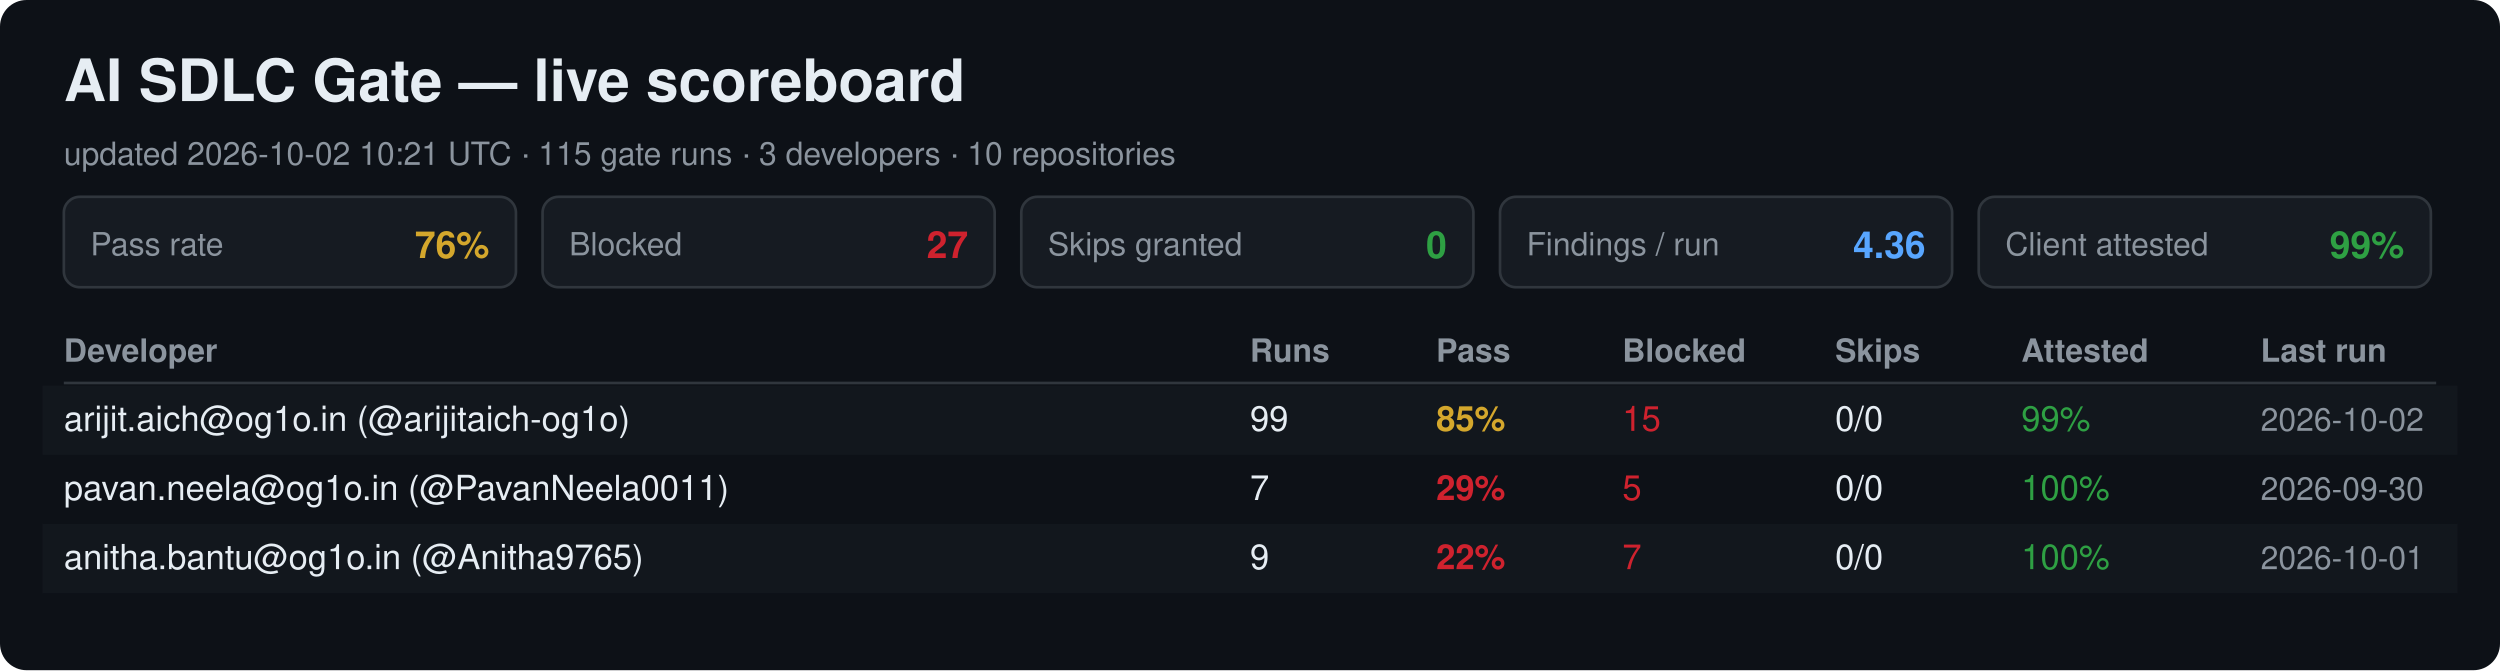
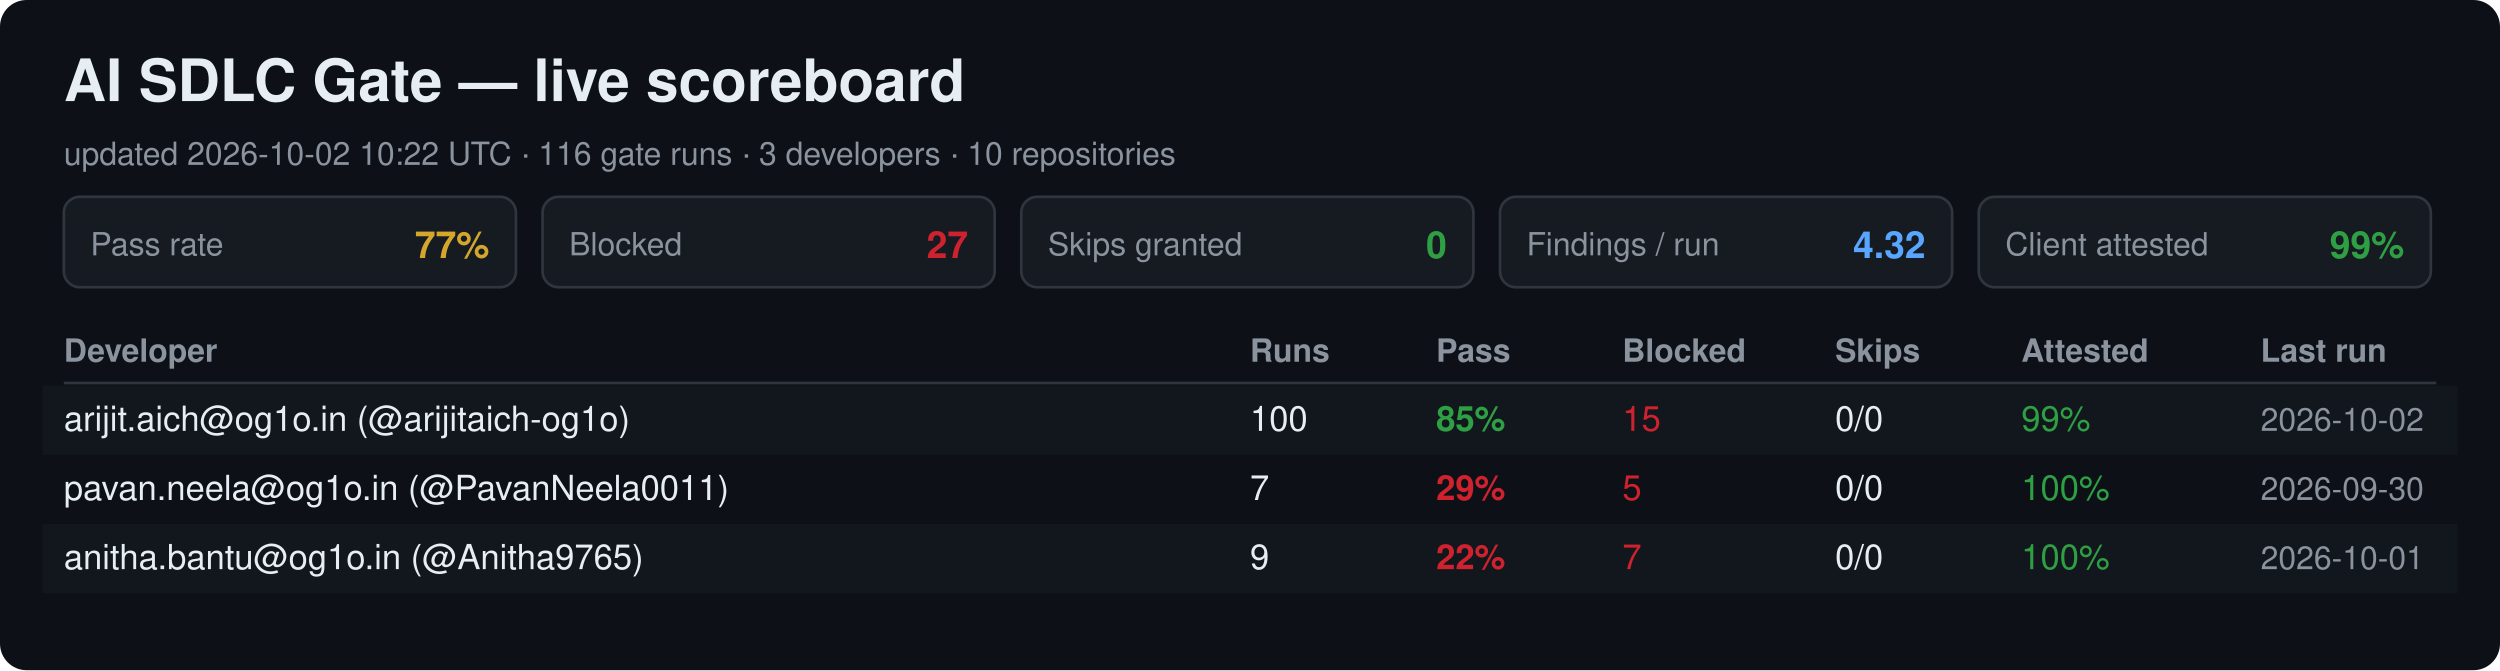
<svg xmlns="http://www.w3.org/2000/svg" width="940" height="252" viewBox="0 0 940 252" font-family="Segoe UI, Helvetica, Arial, sans-serif">
  <rect width="940" height="252" rx="10" fill="#0d1117" />
  <text x="24" y="38" font-size="22" font-weight="700" fill="#e6edf3">AI SDLC Gate — live scoreboard</text>
-   <text x="24" y="62" font-size="12" fill="#8b949e">updated 2026-10-02 10:21 UTC · 115 gate runs · 3 developers · 10 repositories</text>
+   <text x="24" y="62" font-size="12" fill="#8b949e">updated 2026-10-02 10:22 UTC · 116 gate runs · 3 developers · 10 repositories</text>
  <rect x="24" y="74" width="170" height="34" rx="6" fill="#161b22" stroke="#30363d" />
  <text x="34" y="96" font-size="12" fill="#8b949e">Pass rate</text>
-   <text x="184" y="97" font-size="14" font-weight="700" fill="#d4a72c" text-anchor="end">76%</text>
+   <text x="184" y="97" font-size="14" font-weight="700" fill="#d4a72c" text-anchor="end">77%</text>
  <rect x="204" y="74" width="170" height="34" rx="6" fill="#161b22" stroke="#30363d" />
  <text x="214" y="96" font-size="12" fill="#8b949e">Blocked</text>
  <text x="364" y="97" font-size="14" font-weight="700" fill="#cf222e" text-anchor="end">27</text>
  <rect x="384" y="74" width="170" height="34" rx="6" fill="#161b22" stroke="#30363d" />
  <text x="394" y="96" font-size="12" fill="#8b949e">Skips granted</text>
  <text x="544" y="97" font-size="14" font-weight="700" fill="#2ea043" text-anchor="end">0</text>
  <rect x="564" y="74" width="170" height="34" rx="6" fill="#161b22" stroke="#30363d" />
  <text x="574" y="96" font-size="12" fill="#8b949e">Findings / run</text>
-   <text x="724" y="97" font-size="14" font-weight="700" fill="#58a6ff" text-anchor="end">4.36</text>
+   <text x="724" y="97" font-size="14" font-weight="700" fill="#58a6ff" text-anchor="end">4.32</text>
  <rect x="744" y="74" width="170" height="34" rx="6" fill="#161b22" stroke="#30363d" />
  <text x="754" y="96" font-size="12" fill="#8b949e">Client attested</text>
  <text x="904" y="97" font-size="14" font-weight="700" fill="#2ea043" text-anchor="end">99%</text>
  <text x="24" y="136" font-size="12" font-weight="700" fill="#8b949e">Developer</text>
  <text x="470" y="136" font-size="12" font-weight="700" fill="#8b949e">Runs</text>
  <text x="540" y="136" font-size="12" font-weight="700" fill="#8b949e">Pass</text>
  <text x="610" y="136" font-size="12" font-weight="700" fill="#8b949e">Blocked</text>
  <text x="690" y="136" font-size="12" font-weight="700" fill="#8b949e">Skips</text>
  <text x="760" y="136" font-size="12" font-weight="700" fill="#8b949e">Attested</text>
  <text x="850" y="136" font-size="12" font-weight="700" fill="#8b949e">Last run</text>
  <line x1="24" y1="144" x2="916" y2="144" stroke="#30363d" />
  <rect x="16" y="145" width="908" height="26" fill="#161b22" opacity="0.6" />
  <text x="24" y="162" font-size="13" fill="#e6edf3">arijit.aich@og1o.in (@arijitaich-og1o)</text>
-   <text x="470" y="162" font-size="13" fill="#e6edf3">99</text>
-   <text x="540" y="162" font-size="13" font-weight="700" fill="#d4a72c">85%</text>
+   <text x="470" y="162" font-size="13" fill="#e6edf3">100</text>
+   <text x="540" y="162" font-size="13" font-weight="700" fill="#2ea043">85%</text>
  <text x="610" y="162" font-size="13" fill="#cf222e">15</text>
  <text x="690" y="162" font-size="13" fill="#e6edf3">0/0</text>
  <text x="760" y="162" font-size="13" fill="#2ea043">99%</text>
  <text x="850" y="162" font-size="12" fill="#8b949e">2026-10-02</text>
  <text x="24" y="188" font-size="13" fill="#e6edf3">pavan.neela@og1o.in (@PavanNeela0011)</text>
  <text x="470" y="188" font-size="13" fill="#e6edf3">7</text>
  <text x="540" y="188" font-size="13" font-weight="700" fill="#cf222e">29%</text>
  <text x="610" y="188" font-size="13" fill="#cf222e">5</text>
  <text x="690" y="188" font-size="13" fill="#e6edf3">0/0</text>
  <text x="760" y="188" font-size="13" fill="#2ea043">100%</text>
  <text x="850" y="188" font-size="12" fill="#8b949e">2026-09-30</text>
  <rect x="16" y="197" width="908" height="26" fill="#161b22" opacity="0.6" />
  <text x="24" y="214" font-size="13" fill="#e6edf3">anitha.bantu@og1o.in (@Anitha9765)</text>
  <text x="470" y="214" font-size="13" fill="#e6edf3">9</text>
  <text x="540" y="214" font-size="13" font-weight="700" fill="#cf222e">22%</text>
  <text x="610" y="214" font-size="13" fill="#cf222e">7</text>
  <text x="690" y="214" font-size="13" fill="#e6edf3">0/0</text>
  <text x="760" y="214" font-size="13" fill="#2ea043">100%</text>
  <text x="850" y="214" font-size="12" fill="#8b949e">2026-10-01</text>
</svg>
